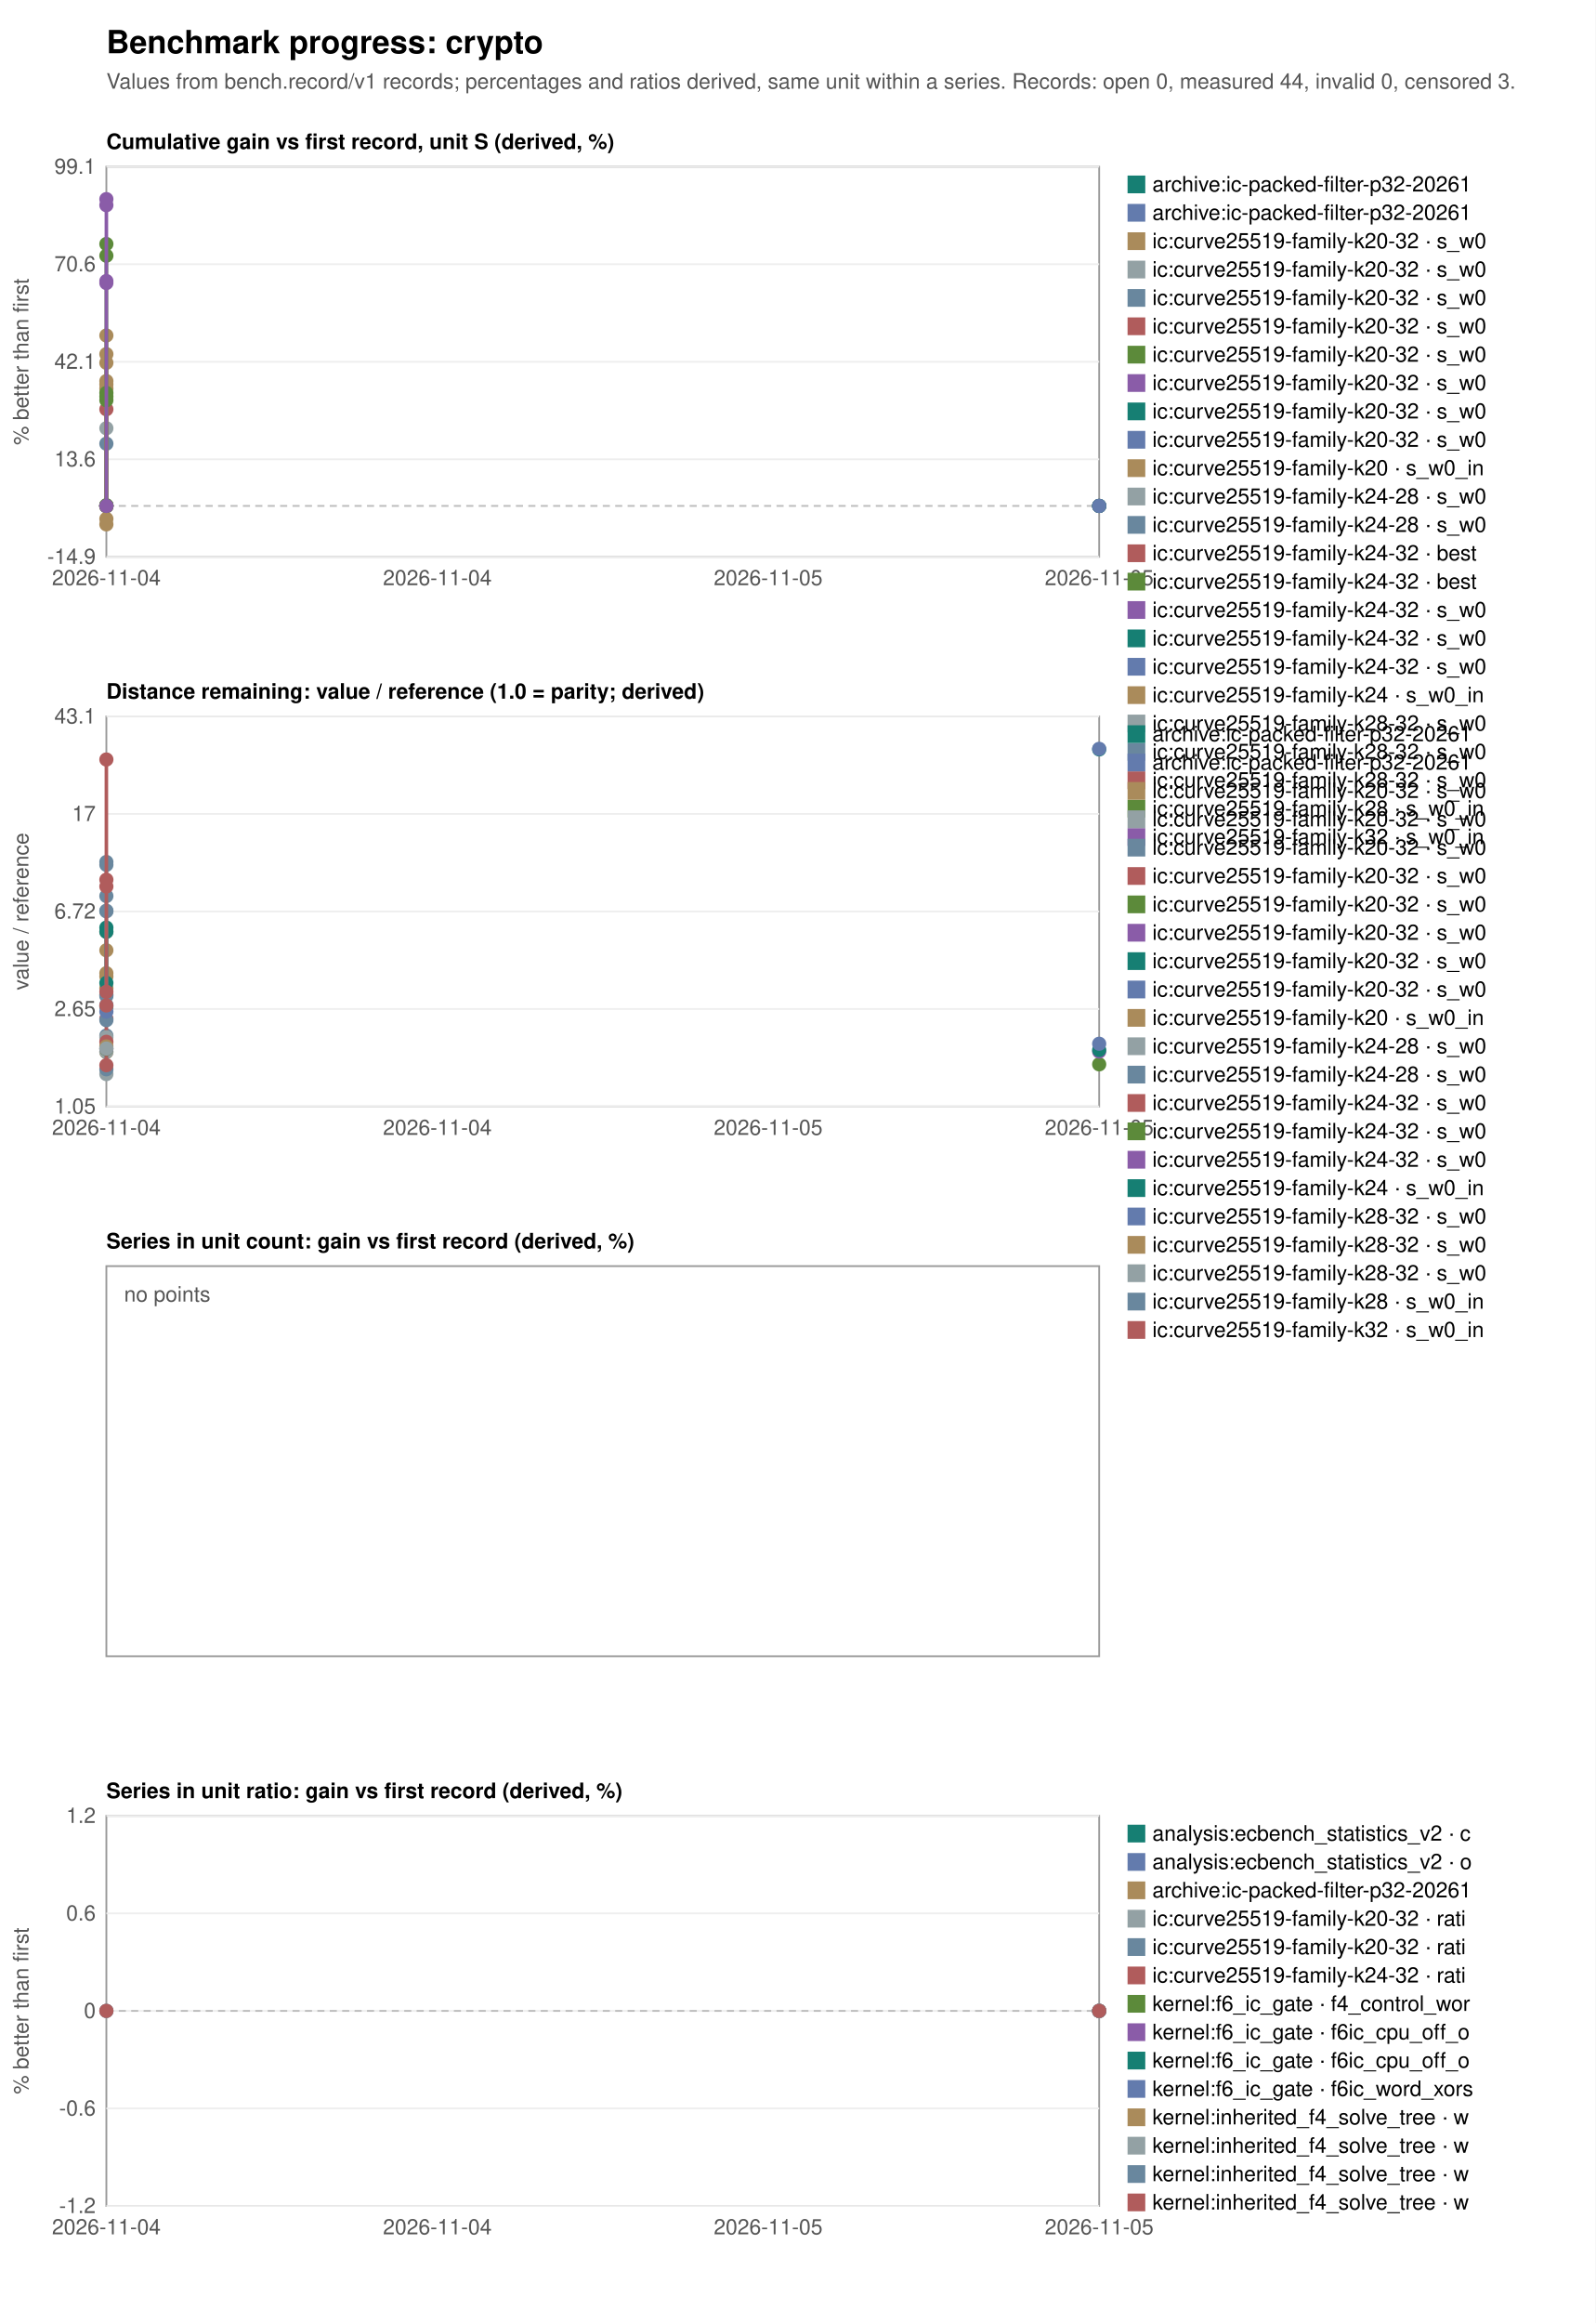
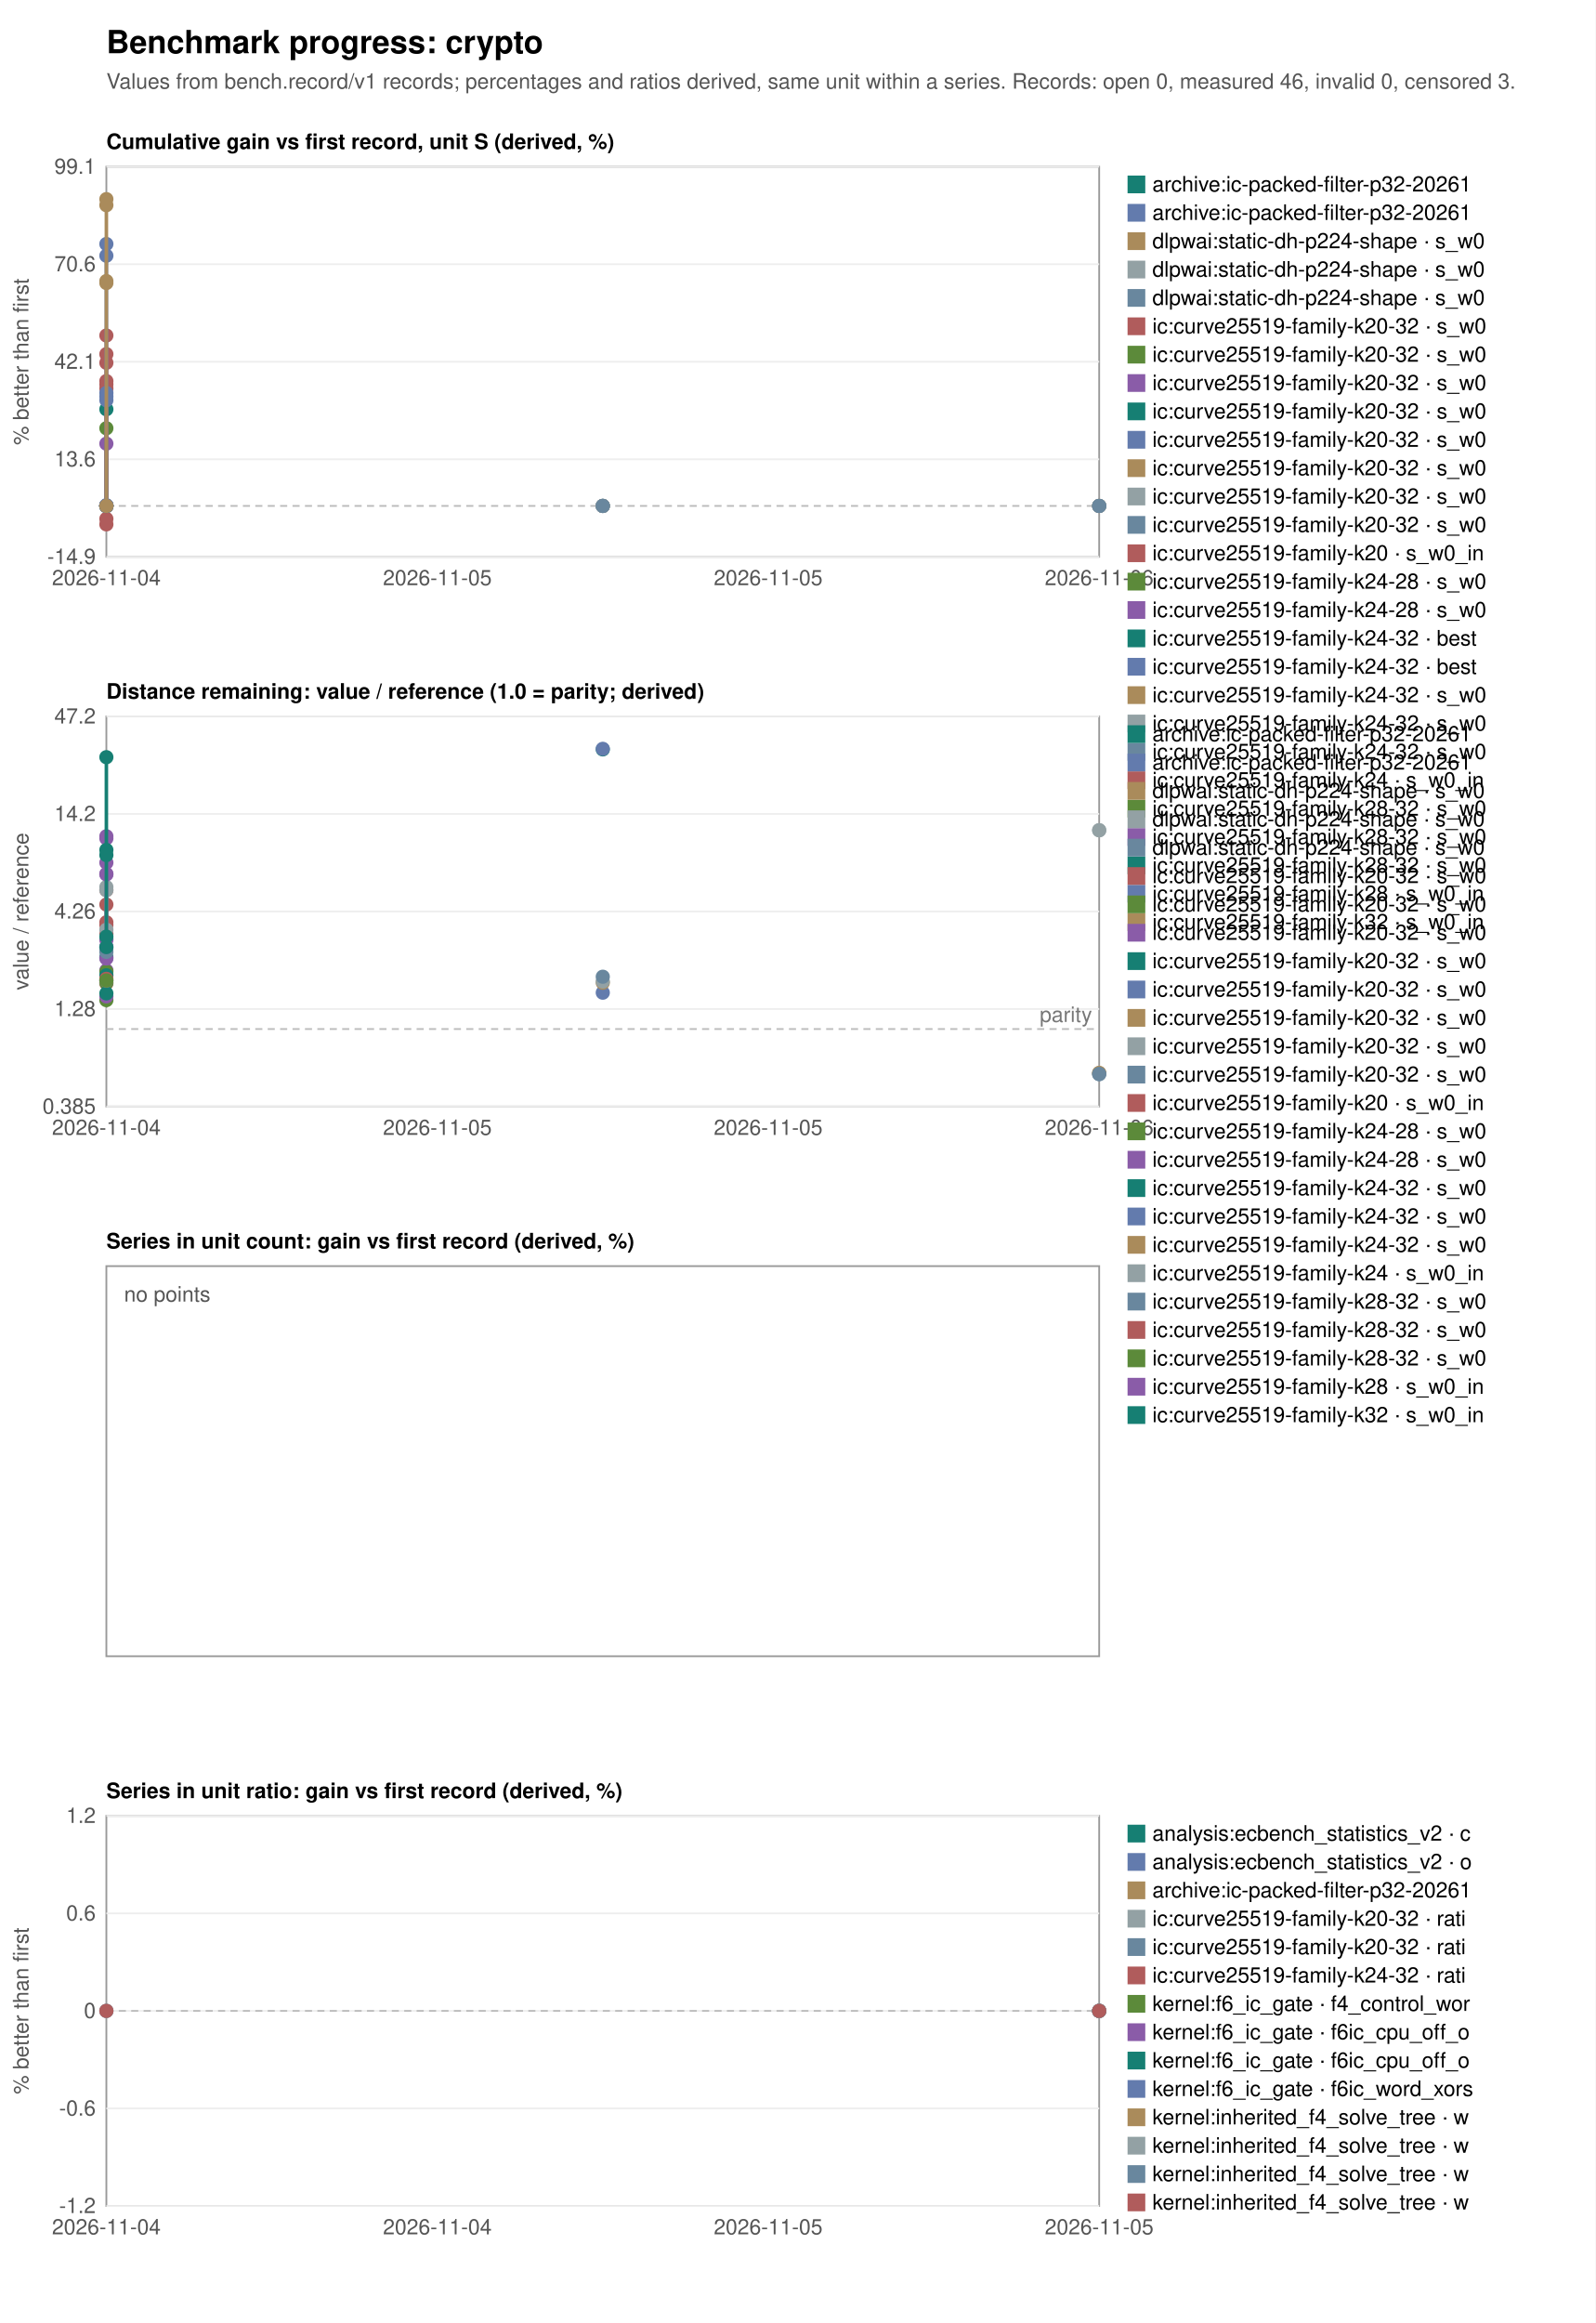
<svg xmlns="http://www.w3.org/2000/svg" width="900" height="1310" viewBox="0 0 900 1310" font-family="Helvetica, Arial, sans-serif" font-size="12">
  <rect width="900" height="1310" fill="white" />
  <text x="60" y="30" font-size="18" font-weight="bold">Benchmark progress: crypto</text>
-   <text x="60" y="50" fill="#555">Values from bench.record/v1 records; percentages and ratios derived, same unit within a series. Records: open 0, measured 44, invalid 0, censored 3.</text>
+   <text x="60" y="50" fill="#555">Values from bench.record/v1 records; percentages and ratios derived, same unit within a series. Records: open 0, measured 46, invalid 0, censored 3.</text>
  <text x="60" y="84" font-weight="bold">Cumulative gain vs first record, unit S (derived, %)</text>
  <rect x="60" y="94" width="560" height="220" fill="none" stroke="#999" />
  <line x1="60" y1="314.0" x2="620" y2="314.0" stroke="#eee" />
  <text x="54" y="318.0" text-anchor="end" fill="#555">-14.9</text>
  <line x1="60" y1="259.0" x2="620" y2="259.0" stroke="#eee" />
  <text x="54" y="263.0" text-anchor="end" fill="#555">13.6</text>
  <line x1="60" y1="204.0" x2="620" y2="204.0" stroke="#eee" />
  <text x="54" y="208.0" text-anchor="end" fill="#555">42.1</text>
  <line x1="60" y1="149.0" x2="620" y2="149.0" stroke="#eee" />
  <text x="54" y="153.0" text-anchor="end" fill="#555">70.6</text>
  <line x1="60" y1="94.0" x2="620" y2="94.0" stroke="#eee" />
  <text x="54" y="98.0" text-anchor="end" fill="#555">99.1</text>
  <text x="60.0" y="330" text-anchor="middle" fill="#555">2026-11-04</text>
-   <text x="246.7" y="330" text-anchor="middle" fill="#555">2026-11-04</text>
+   <text x="246.7" y="330" text-anchor="middle" fill="#555">2026-11-05</text>
  <text x="433.3" y="330" text-anchor="middle" fill="#555">2026-11-05</text>
-   <text x="620.0" y="330" text-anchor="middle" fill="#555">2026-11-05</text>
+   <text x="620.0" y="330" text-anchor="middle" fill="#555">2026-11-06</text>
  <line x1="60" y1="285.3" x2="620" y2="285.3" stroke="#bbb" stroke-dasharray="4 3" />
  <text transform="translate(16,204.0) rotate(-90)" text-anchor="middle" fill="#555">% better than first</text>
-   <circle cx="620.0" cy="285.3" r="4" fill="#167f73" />
+   <circle cx="340.0" cy="285.3" r="4" fill="#167f73" />
  <rect x="636" y="99" width="10" height="10" fill="#167f73" />
  <text x="650" y="108">archive:ic-packed-filter-p32-20261</text>
-   <circle cx="620.0" cy="285.3" r="4" fill="#637bad" />
+   <circle cx="340.0" cy="285.3" r="4" fill="#637bad" />
  <rect x="636" y="115" width="10" height="10" fill="#637bad" />
  <text x="650" y="124">archive:ic-packed-filter-p32-20261</text>
-   <circle cx="60.0" cy="285.3" r="4" fill="#aa8b5b" />
+   <polyline fill="none" stroke="#aa8b5b" stroke-width="2" points="620.0,285.3 620.0,285.3" />
+   <circle cx="620.0" cy="285.3" r="4" fill="#aa8b5b" />
+   <circle cx="620.0" cy="285.3" r="4" fill="#aa8b5b" />
  <rect x="636" y="131" width="10" height="10" fill="#aa8b5b" />
-   <text x="650" y="140">ic:curve25519-family-k20-32 · s_w0</text>
-   <polyline fill="none" stroke="#93a1a4" stroke-width="2" points="60.0,285.3 60.0,241.5" />
-   <circle cx="60.0" cy="285.3" r="4" fill="#93a1a4" />
-   <circle cx="60.0" cy="241.5" r="4" fill="#93a1a4" />
+   <text x="650" y="140">dlpwai:static-dh-p224-shape · s_w0</text>
+   <polyline fill="none" stroke="#93a1a4" stroke-width="2" points="620.0,285.3 620.0,285.3" />
+   <circle cx="620.0" cy="285.3" r="4" fill="#93a1a4" />
+   <circle cx="620.0" cy="285.3" r="4" fill="#93a1a4" />
  <rect x="636" y="147" width="10" height="10" fill="#93a1a4" />
-   <text x="650" y="156">ic:curve25519-family-k20-32 · s_w0</text>
-   <polyline fill="none" stroke="#69879e" stroke-width="2" points="60.0,285.3 60.0,250.2" />
-   <circle cx="60.0" cy="285.3" r="4" fill="#69879e" />
-   <circle cx="60.0" cy="250.2" r="4" fill="#69879e" />
+   <text x="650" y="156">dlpwai:static-dh-p224-shape · s_w0</text>
+   <polyline fill="none" stroke="#69879e" stroke-width="2" points="620.0,285.3 620.0,285.3" />
+   <circle cx="620.0" cy="285.3" r="4" fill="#69879e" />
+   <circle cx="620.0" cy="285.3" r="4" fill="#69879e" />
  <rect x="636" y="163" width="10" height="10" fill="#69879e" />
-   <text x="650" y="172">ic:curve25519-family-k20-32 · s_w0</text>
-   <polyline fill="none" stroke="#b05c5c" stroke-width="2" points="60.0,285.3 60.0,230.8" />
+   <text x="650" y="172">dlpwai:static-dh-p224-shape · s_w0</text>
  <circle cx="60.0" cy="285.3" r="4" fill="#b05c5c" />
-   <circle cx="60.0" cy="230.8" r="4" fill="#b05c5c" />
  <rect x="636" y="179" width="10" height="10" fill="#b05c5c" />
  <text x="650" y="188">ic:curve25519-family-k20-32 · s_w0</text>
-   <circle cx="620.0" cy="285.3" r="4" fill="#5c8a3a" />
+   <polyline fill="none" stroke="#5c8a3a" stroke-width="2" points="60.0,285.3 60.0,241.5" />
+   <circle cx="60.0" cy="285.3" r="4" fill="#5c8a3a" />
+   <circle cx="60.0" cy="241.5" r="4" fill="#5c8a3a" />
  <rect x="636" y="195" width="10" height="10" fill="#5c8a3a" />
  <text x="650" y="204">ic:curve25519-family-k20-32 · s_w0</text>
-   <circle cx="620.0" cy="285.3" r="4" fill="#8a5ca8" />
+   <polyline fill="none" stroke="#8a5ca8" stroke-width="2" points="60.0,285.3 60.0,250.2" />
+   <circle cx="60.0" cy="285.3" r="4" fill="#8a5ca8" />
+   <circle cx="60.0" cy="250.2" r="4" fill="#8a5ca8" />
  <rect x="636" y="211" width="10" height="10" fill="#8a5ca8" />
  <text x="650" y="220">ic:curve25519-family-k20-32 · s_w0</text>
-   <circle cx="620.0" cy="285.3" r="4" fill="#167f73" />
+   <polyline fill="none" stroke="#167f73" stroke-width="2" points="60.0,285.3 60.0,230.8" />
+   <circle cx="60.0" cy="285.3" r="4" fill="#167f73" />
+   <circle cx="60.0" cy="230.8" r="4" fill="#167f73" />
  <rect x="636" y="227" width="10" height="10" fill="#167f73" />
  <text x="650" y="236">ic:curve25519-family-k20-32 · s_w0</text>
-   <circle cx="620.0" cy="285.3" r="4" fill="#637bad" />
+   <circle cx="340.0" cy="285.3" r="4" fill="#637bad" />
  <rect x="636" y="243" width="10" height="10" fill="#637bad" />
  <text x="650" y="252">ic:curve25519-family-k20-32 · s_w0</text>
-   <polyline fill="none" stroke="#aa8b5b" stroke-width="2" points="60.0,285.3 60.0,295.7 60.0,216.7 60.0,219.1 60.0,204.6" />
-   <circle cx="60.0" cy="285.3" r="4" fill="#aa8b5b" />
-   <circle cx="60.0" cy="295.7" r="4" fill="#aa8b5b" />
-   <circle cx="60.0" cy="216.7" r="4" fill="#aa8b5b" />
-   <circle cx="60.0" cy="219.1" r="4" fill="#aa8b5b" />
-   <circle cx="60.0" cy="204.6" r="4" fill="#aa8b5b" />
+   <circle cx="340.0" cy="285.3" r="4" fill="#aa8b5b" />
  <rect x="636" y="259" width="10" height="10" fill="#aa8b5b" />
-   <text x="650" y="268">ic:curve25519-family-k20 · s_w0_in</text>
-   <circle cx="60.0" cy="285.3" r="4" fill="#93a1a4" />
+   <text x="650" y="268">ic:curve25519-family-k20-32 · s_w0</text>
+   <circle cx="340.0" cy="285.3" r="4" fill="#93a1a4" />
  <rect x="636" y="275" width="10" height="10" fill="#93a1a4" />
-   <text x="650" y="284">ic:curve25519-family-k24-28 · s_w0</text>
-   <circle cx="60.0" cy="285.3" r="4" fill="#69879e" />
+   <text x="650" y="284">ic:curve25519-family-k20-32 · s_w0</text>
+   <circle cx="340.0" cy="285.3" r="4" fill="#69879e" />
  <rect x="636" y="291" width="10" height="10" fill="#69879e" />
-   <text x="650" y="300">ic:curve25519-family-k24-28 · s_w0</text>
+   <text x="650" y="300">ic:curve25519-family-k20-32 · s_w0</text>
+   <polyline fill="none" stroke="#b05c5c" stroke-width="2" points="60.0,285.3 60.0,295.7 60.0,216.7 60.0,219.1 60.0,204.6" />
  <circle cx="60.0" cy="285.3" r="4" fill="#b05c5c" />
+   <circle cx="60.0" cy="295.7" r="4" fill="#b05c5c" />
+   <circle cx="60.0" cy="216.7" r="4" fill="#b05c5c" />
+   <circle cx="60.0" cy="219.1" r="4" fill="#b05c5c" />
+   <circle cx="60.0" cy="204.6" r="4" fill="#b05c5c" />
  <rect x="636" y="307" width="10" height="10" fill="#b05c5c" />
-   <text x="650" y="316">ic:curve25519-family-k24-32 · best</text>
+   <text x="650" y="316">ic:curve25519-family-k20 · s_w0_in</text>
  <circle cx="60.0" cy="285.3" r="4" fill="#5c8a3a" />
  <rect x="636" y="323" width="10" height="10" fill="#5c8a3a" />
-   <text x="650" y="332">ic:curve25519-family-k24-32 · best</text>
+   <text x="650" y="332">ic:curve25519-family-k24-28 · s_w0</text>
  <circle cx="60.0" cy="285.3" r="4" fill="#8a5ca8" />
  <rect x="636" y="339" width="10" height="10" fill="#8a5ca8" />
-   <text x="650" y="348">ic:curve25519-family-k24-32 · s_w0</text>
+   <text x="650" y="348">ic:curve25519-family-k24-28 · s_w0</text>
  <circle cx="60.0" cy="285.3" r="4" fill="#167f73" />
  <rect x="636" y="355" width="10" height="10" fill="#167f73" />
-   <text x="650" y="364">ic:curve25519-family-k24-32 · s_w0</text>
+   <text x="650" y="364">ic:curve25519-family-k24-32 · best</text>
  <circle cx="60.0" cy="285.3" r="4" fill="#637bad" />
  <rect x="636" y="371" width="10" height="10" fill="#637bad" />
-   <text x="650" y="380">ic:curve25519-family-k24-32 · s_w0</text>
-   <polyline fill="none" stroke="#aa8b5b" stroke-width="2" points="60.0,285.3 60.0,292.6 60.0,214.9 60.0,199.7 60.0,189.2" />
+   <text x="650" y="380">ic:curve25519-family-k24-32 · best</text>
  <circle cx="60.0" cy="285.3" r="4" fill="#aa8b5b" />
-   <circle cx="60.0" cy="292.6" r="4" fill="#aa8b5b" />
-   <circle cx="60.0" cy="214.9" r="4" fill="#aa8b5b" />
-   <circle cx="60.0" cy="199.7" r="4" fill="#aa8b5b" />
-   <circle cx="60.0" cy="189.2" r="4" fill="#aa8b5b" />
  <rect x="636" y="387" width="10" height="10" fill="#aa8b5b" />
-   <text x="650" y="396">ic:curve25519-family-k24 · s_w0_in</text>
+   <text x="650" y="396">ic:curve25519-family-k24-32 · s_w0</text>
  <circle cx="60.0" cy="285.3" r="4" fill="#93a1a4" />
  <rect x="636" y="403" width="10" height="10" fill="#93a1a4" />
-   <text x="650" y="412">ic:curve25519-family-k28-32 · s_w0</text>
+   <text x="650" y="412">ic:curve25519-family-k24-32 · s_w0</text>
  <circle cx="60.0" cy="285.3" r="4" fill="#69879e" />
  <rect x="636" y="419" width="10" height="10" fill="#69879e" />
-   <text x="650" y="428">ic:curve25519-family-k28-32 · s_w0</text>
+   <text x="650" y="428">ic:curve25519-family-k24-32 · s_w0</text>
+   <polyline fill="none" stroke="#b05c5c" stroke-width="2" points="60.0,285.3 60.0,292.6 60.0,214.9 60.0,199.7 60.0,189.2" />
  <circle cx="60.0" cy="285.3" r="4" fill="#b05c5c" />
+   <circle cx="60.0" cy="292.6" r="4" fill="#b05c5c" />
+   <circle cx="60.0" cy="214.9" r="4" fill="#b05c5c" />
+   <circle cx="60.0" cy="199.7" r="4" fill="#b05c5c" />
+   <circle cx="60.0" cy="189.2" r="4" fill="#b05c5c" />
  <rect x="636" y="435" width="10" height="10" fill="#b05c5c" />
-   <text x="650" y="444">ic:curve25519-family-k28-32 · s_w0</text>
-   <polyline fill="none" stroke="#5c8a3a" stroke-width="2" points="60.0,285.3 60.0,284.9 60.0,223.6 60.0,221.6 60.0,225.7 60.0,144.2 60.0,137.6" />
+   <text x="650" y="444">ic:curve25519-family-k24 · s_w0_in</text>
  <circle cx="60.0" cy="285.3" r="4" fill="#5c8a3a" />
-   <circle cx="60.0" cy="284.9" r="4" fill="#5c8a3a" />
-   <circle cx="60.0" cy="223.6" r="4" fill="#5c8a3a" />
-   <circle cx="60.0" cy="221.6" r="4" fill="#5c8a3a" />
-   <circle cx="60.0" cy="225.7" r="4" fill="#5c8a3a" />
-   <circle cx="60.0" cy="144.2" r="4" fill="#5c8a3a" />
-   <circle cx="60.0" cy="137.6" r="4" fill="#5c8a3a" />
  <rect x="636" y="451" width="10" height="10" fill="#5c8a3a" />
-   <text x="650" y="460">ic:curve25519-family-k28 · s_w0_in</text>
-   <polyline fill="none" stroke="#8a5ca8" stroke-width="2" points="60.0,285.3 60.0,158.5 60.0,159.6 60.0,115.7 60.0,112.3" />
+   <text x="650" y="460">ic:curve25519-family-k28-32 · s_w0</text>
  <circle cx="60.0" cy="285.3" r="4" fill="#8a5ca8" />
-   <circle cx="60.0" cy="158.5" r="4" fill="#8a5ca8" />
-   <circle cx="60.0" cy="159.6" r="4" fill="#8a5ca8" />
-   <circle cx="60.0" cy="115.7" r="4" fill="#8a5ca8" />
-   <circle cx="60.0" cy="112.3" r="4" fill="#8a5ca8" />
  <rect x="636" y="467" width="10" height="10" fill="#8a5ca8" />
-   <text x="650" y="476">ic:curve25519-family-k32 · s_w0_in</text>
+   <text x="650" y="476">ic:curve25519-family-k28-32 · s_w0</text>
+   <circle cx="60.0" cy="285.3" r="4" fill="#167f73" />
+   <rect x="636" y="483" width="10" height="10" fill="#167f73" />
+   <text x="650" y="492">ic:curve25519-family-k28-32 · s_w0</text>
+   <polyline fill="none" stroke="#637bad" stroke-width="2" points="60.0,285.3 60.0,284.9 60.0,223.6 60.0,221.6 60.0,225.7 60.0,144.2 60.0,137.6" />
+   <circle cx="60.0" cy="285.3" r="4" fill="#637bad" />
+   <circle cx="60.0" cy="284.9" r="4" fill="#637bad" />
+   <circle cx="60.0" cy="223.6" r="4" fill="#637bad" />
+   <circle cx="60.0" cy="221.6" r="4" fill="#637bad" />
+   <circle cx="60.0" cy="225.7" r="4" fill="#637bad" />
+   <circle cx="60.0" cy="144.2" r="4" fill="#637bad" />
+   <circle cx="60.0" cy="137.6" r="4" fill="#637bad" />
+   <rect x="636" y="499" width="10" height="10" fill="#637bad" />
+   <text x="650" y="508">ic:curve25519-family-k28 · s_w0_in</text>
+   <polyline fill="none" stroke="#aa8b5b" stroke-width="2" points="60.0,285.3 60.0,158.5 60.0,159.6 60.0,115.7 60.0,112.3" />
+   <circle cx="60.0" cy="285.3" r="4" fill="#aa8b5b" />
+   <circle cx="60.0" cy="158.5" r="4" fill="#aa8b5b" />
+   <circle cx="60.0" cy="159.6" r="4" fill="#aa8b5b" />
+   <circle cx="60.0" cy="115.7" r="4" fill="#aa8b5b" />
+   <circle cx="60.0" cy="112.3" r="4" fill="#aa8b5b" />
+   <rect x="636" y="515" width="10" height="10" fill="#aa8b5b" />
+   <text x="650" y="524">ic:curve25519-family-k32 · s_w0_in</text>
  <text x="60" y="394" font-weight="bold">Distance remaining: value / reference (1.0 = parity; derived)</text>
  <rect x="60" y="404" width="560" height="220" fill="none" stroke="#999" />
  <line x1="60" y1="624.0" x2="620" y2="624.0" stroke="#eee" />
-   <text x="54" y="628.0" text-anchor="end" fill="#555">1.05</text>
+   <text x="54" y="628.0" text-anchor="end" fill="#555">0.385</text>
  <line x1="60" y1="569.0" x2="620" y2="569.0" stroke="#eee" />
-   <text x="54" y="573.0" text-anchor="end" fill="#555">2.65</text>
+   <text x="54" y="573.0" text-anchor="end" fill="#555">1.28</text>
  <line x1="60" y1="514.0" x2="620" y2="514.0" stroke="#eee" />
-   <text x="54" y="518.0" text-anchor="end" fill="#555">6.72</text>
+   <text x="54" y="518.0" text-anchor="end" fill="#555">4.26</text>
  <line x1="60" y1="459.0" x2="620" y2="459.0" stroke="#eee" />
-   <text x="54" y="463.0" text-anchor="end" fill="#555">17</text>
+   <text x="54" y="463.0" text-anchor="end" fill="#555">14.2</text>
  <line x1="60" y1="404.0" x2="620" y2="404.0" stroke="#eee" />
-   <text x="54" y="408.0" text-anchor="end" fill="#555">43.1</text>
+   <text x="54" y="408.0" text-anchor="end" fill="#555">47.2</text>
  <text x="60.0" y="640" text-anchor="middle" fill="#555">2026-11-04</text>
-   <text x="246.7" y="640" text-anchor="middle" fill="#555">2026-11-04</text>
+   <text x="246.7" y="640" text-anchor="middle" fill="#555">2026-11-05</text>
  <text x="433.3" y="640" text-anchor="middle" fill="#555">2026-11-05</text>
-   <text x="620.0" y="640" text-anchor="middle" fill="#555">2026-11-05</text>
+   <text x="620.0" y="640" text-anchor="middle" fill="#555">2026-11-06</text>
+   <line x1="60" y1="580.3" x2="620" y2="580.3" stroke="#bbb" stroke-dasharray="4 3" />
+   <text x="616" y="576.3" text-anchor="end" fill="#777">parity</text>
  <text transform="translate(16,514.0) rotate(-90)" text-anchor="middle" fill="#555">value / reference</text>
-   <circle cx="620.0" cy="422.6" r="4" fill="#167f73" />
+   <circle cx="340.0" cy="422.6" r="4" fill="#167f73" />
  <rect x="636" y="409" width="10" height="10" fill="#167f73" />
  <text x="650" y="418">archive:ic-packed-filter-p32-20261</text>
-   <circle cx="620.0" cy="422.3" r="4" fill="#637bad" />
+   <circle cx="340.0" cy="422.3" r="4" fill="#637bad" />
  <rect x="636" y="425" width="10" height="10" fill="#637bad" />
  <text x="650" y="434">archive:ic-packed-filter-p32-20261</text>
-   <circle cx="60.0" cy="593.3" r="4" fill="#aa8b5b" />
+   <polyline fill="none" stroke="#aa8b5b" stroke-width="2" points="620.0,605.1 620.0,605.1" />
+   <circle cx="620.0" cy="605.1" r="4" fill="#aa8b5b" />
+   <circle cx="620.0" cy="605.1" r="4" fill="#aa8b5b" />
  <rect x="636" y="441" width="10" height="10" fill="#aa8b5b" />
-   <text x="650" y="450">ic:curve25519-family-k20-32 · s_w0</text>
-   <polyline fill="none" stroke="#93a1a4" stroke-width="2" points="60.0,593.1 60.0,605.7" />
-   <circle cx="60.0" cy="593.1" r="4" fill="#93a1a4" />
-   <circle cx="60.0" cy="605.7" r="4" fill="#93a1a4" />
+   <text x="650" y="450">dlpwai:static-dh-p224-shape · s_w0</text>
+   <polyline fill="none" stroke="#93a1a4" stroke-width="2" points="620.0,468.2 620.0,468.2" />
+   <circle cx="620.0" cy="468.2" r="4" fill="#93a1a4" />
+   <circle cx="620.0" cy="468.2" r="4" fill="#93a1a4" />
  <rect x="636" y="457" width="10" height="10" fill="#93a1a4" />
-   <text x="650" y="466">ic:curve25519-family-k20-32 · s_w0</text>
-   <polyline fill="none" stroke="#69879e" stroke-width="2" points="60.0,584.0 60.0,603.0" />
-   <circle cx="60.0" cy="584.0" r="4" fill="#69879e" />
-   <circle cx="60.0" cy="603.0" r="4" fill="#69879e" />
+   <text x="650" y="466">dlpwai:static-dh-p224-shape · s_w0</text>
+   <polyline fill="none" stroke="#69879e" stroke-width="2" points="620.0,605.7 620.0,605.7" />
+   <circle cx="620.0" cy="605.7" r="4" fill="#69879e" />
+   <circle cx="620.0" cy="605.7" r="4" fill="#69879e" />
  <rect x="636" y="473" width="10" height="10" fill="#69879e" />
-   <text x="650" y="482">ic:curve25519-family-k20-32 · s_w0</text>
-   <polyline fill="none" stroke="#b05c5c" stroke-width="2" points="60.0,574.5 60.0,600.7" />
-   <circle cx="60.0" cy="574.5" r="4" fill="#b05c5c" />
-   <circle cx="60.0" cy="600.7" r="4" fill="#b05c5c" />
+   <text x="650" y="482">dlpwai:static-dh-p224-shape · s_w0</text>
+   <circle cx="60.0" cy="554.5" r="4" fill="#b05c5c" />
  <rect x="636" y="489" width="10" height="10" fill="#b05c5c" />
  <text x="650" y="498">ic:curve25519-family-k20-32 · s_w0</text>
-   <circle cx="620.0" cy="600.2" r="4" fill="#5c8a3a" />
+   <polyline fill="none" stroke="#5c8a3a" stroke-width="2" points="60.0,554.2 60.0,564.0" />
+   <circle cx="60.0" cy="554.2" r="4" fill="#5c8a3a" />
+   <circle cx="60.0" cy="564.0" r="4" fill="#5c8a3a" />
  <rect x="636" y="505" width="10" height="10" fill="#5c8a3a" />
  <text x="650" y="514">ic:curve25519-family-k20-32 · s_w0</text>
-   <circle cx="620.0" cy="593.0" r="4" fill="#8a5ca8" />
+   <polyline fill="none" stroke="#8a5ca8" stroke-width="2" points="60.0,547.2 60.0,561.9" />
+   <circle cx="60.0" cy="547.2" r="4" fill="#8a5ca8" />
+   <circle cx="60.0" cy="561.9" r="4" fill="#8a5ca8" />
  <rect x="636" y="521" width="10" height="10" fill="#8a5ca8" />
  <text x="650" y="530">ic:curve25519-family-k20-32 · s_w0</text>
-   <circle cx="620.0" cy="592.1" r="4" fill="#167f73" />
+   <polyline fill="none" stroke="#167f73" stroke-width="2" points="60.0,539.9 60.0,560.2" />
+   <circle cx="60.0" cy="539.9" r="4" fill="#167f73" />
+   <circle cx="60.0" cy="560.2" r="4" fill="#167f73" />
  <rect x="636" y="537" width="10" height="10" fill="#167f73" />
  <text x="650" y="546">ic:curve25519-family-k20-32 · s_w0</text>
-   <circle cx="620.0" cy="588.6" r="4" fill="#637bad" />
+   <circle cx="340.0" cy="559.8" r="4" fill="#637bad" />
  <rect x="636" y="553" width="10" height="10" fill="#637bad" />
  <text x="650" y="562">ic:curve25519-family-k20-32 · s_w0</text>
-   <polyline fill="none" stroke="#aa8b5b" stroke-width="2" points="60.0,535.9 60.0,525.3 60.0,550.6 60.0,548.8 60.0,557.3" />
-   <circle cx="60.0" cy="535.9" r="4" fill="#aa8b5b" />
-   <circle cx="60.0" cy="525.3" r="4" fill="#aa8b5b" />
-   <circle cx="60.0" cy="550.6" r="4" fill="#aa8b5b" />
-   <circle cx="60.0" cy="548.8" r="4" fill="#aa8b5b" />
-   <circle cx="60.0" cy="557.3" r="4" fill="#aa8b5b" />
+   <circle cx="340.0" cy="554.2" r="4" fill="#aa8b5b" />
  <rect x="636" y="569" width="10" height="10" fill="#aa8b5b" />
-   <text x="650" y="578">ic:curve25519-family-k20 · s_w0_in</text>
-   <circle cx="60.0" cy="584.9" r="4" fill="#93a1a4" />
+   <text x="650" y="578">ic:curve25519-family-k20-32 · s_w0</text>
+   <circle cx="340.0" cy="553.5" r="4" fill="#93a1a4" />
  <rect x="636" y="585" width="10" height="10" fill="#93a1a4" />
-   <text x="650" y="594">ic:curve25519-family-k24-28 · s_w0</text>
-   <circle cx="60.0" cy="575.3" r="4" fill="#69879e" />
+   <text x="650" y="594">ic:curve25519-family-k20-32 · s_w0</text>
+   <circle cx="340.0" cy="550.8" r="4" fill="#69879e" />
  <rect x="636" y="601" width="10" height="10" fill="#69879e" />
-   <text x="650" y="610">ic:curve25519-family-k24-28 · s_w0</text>
-   <circle cx="60.0" cy="587.5" r="4" fill="#b05c5c" />
+   <text x="650" y="610">ic:curve25519-family-k20-32 · s_w0</text>
+   <polyline fill="none" stroke="#b05c5c" stroke-width="2" points="60.0,510.1 60.0,501.9 60.0,521.5 60.0,520.1 60.0,526.6" />
+   <circle cx="60.0" cy="510.1" r="4" fill="#b05c5c" />
+   <circle cx="60.0" cy="501.9" r="4" fill="#b05c5c" />
+   <circle cx="60.0" cy="521.5" r="4" fill="#b05c5c" />
+   <circle cx="60.0" cy="520.1" r="4" fill="#b05c5c" />
+   <circle cx="60.0" cy="526.6" r="4" fill="#b05c5c" />
  <rect x="636" y="617" width="10" height="10" fill="#b05c5c" />
-   <text x="650" y="626">ic:curve25519-family-k24-32 · s_w0</text>
-   <circle cx="60.0" cy="591.5" r="4" fill="#5c8a3a" />
+   <text x="650" y="626">ic:curve25519-family-k20 · s_w0_in</text>
+   <circle cx="60.0" cy="547.9" r="4" fill="#5c8a3a" />
  <rect x="636" y="633" width="10" height="10" fill="#5c8a3a" />
-   <text x="650" y="642">ic:curve25519-family-k24-32 · s_w0</text>
-   <circle cx="60.0" cy="591.2" r="4" fill="#8a5ca8" />
+   <text x="650" y="642">ic:curve25519-family-k24-28 · s_w0</text>
+   <circle cx="60.0" cy="540.5" r="4" fill="#8a5ca8" />
  <rect x="636" y="649" width="10" height="10" fill="#8a5ca8" />
-   <text x="650" y="658">ic:curve25519-family-k24-32 · s_w0</text>
-   <polyline fill="none" stroke="#167f73" stroke-width="2" points="60.0,523.1 60.0,525.5 60.0,554.3 60.0,561.0 60.0,567.6" />
-   <circle cx="60.0" cy="523.1" r="4" fill="#167f73" />
-   <circle cx="60.0" cy="525.5" r="4" fill="#167f73" />
-   <circle cx="60.0" cy="554.3" r="4" fill="#167f73" />
-   <circle cx="60.0" cy="561.0" r="4" fill="#167f73" />
-   <circle cx="60.0" cy="567.6" r="4" fill="#167f73" />
+   <text x="650" y="658">ic:curve25519-family-k24-28 · s_w0</text>
+   <circle cx="60.0" cy="550.0" r="4" fill="#167f73" />
  <rect x="636" y="665" width="10" height="10" fill="#167f73" />
-   <text x="650" y="674">ic:curve25519-family-k24 · s_w0_in</text>
-   <circle cx="60.0" cy="570.5" r="4" fill="#637bad" />
+   <text x="650" y="674">ic:curve25519-family-k24-32 · s_w0</text>
+   <circle cx="60.0" cy="553.0" r="4" fill="#637bad" />
  <rect x="636" y="681" width="10" height="10" fill="#637bad" />
-   <text x="650" y="690">ic:curve25519-family-k28-32 · s_w0</text>
-   <circle cx="60.0" cy="590.1" r="4" fill="#aa8b5b" />
+   <text x="650" y="690">ic:curve25519-family-k24-32 · s_w0</text>
+   <circle cx="60.0" cy="552.8" r="4" fill="#aa8b5b" />
  <rect x="636" y="697" width="10" height="10" fill="#aa8b5b" />
-   <text x="650" y="706">ic:curve25519-family-k28-32 · s_w0</text>
-   <circle cx="60.0" cy="591.3" r="4" fill="#93a1a4" />
+   <text x="650" y="706">ic:curve25519-family-k24-32 · s_w0</text>
+   <polyline fill="none" stroke="#93a1a4" stroke-width="2" points="60.0,500.2 60.0,502.0 60.0,524.3 60.0,529.4 60.0,534.6" />
+   <circle cx="60.0" cy="500.2" r="4" fill="#93a1a4" />
+   <circle cx="60.0" cy="502.0" r="4" fill="#93a1a4" />
+   <circle cx="60.0" cy="524.3" r="4" fill="#93a1a4" />
+   <circle cx="60.0" cy="529.4" r="4" fill="#93a1a4" />
+   <circle cx="60.0" cy="534.6" r="4" fill="#93a1a4" />
  <rect x="636" y="713" width="10" height="10" fill="#93a1a4" />
-   <text x="650" y="722">ic:curve25519-family-k28-32 · s_w0</text>
-   <polyline fill="none" stroke="#69879e" stroke-width="2" points="60.0,486.1 60.0,487.7 60.0,505.3 60.0,513.9 60.0,513.6 60.0,561.7 60.0,566.8" />
-   <circle cx="60.0" cy="486.1" r="4" fill="#69879e" />
-   <circle cx="60.0" cy="487.7" r="4" fill="#69879e" />
-   <circle cx="60.0" cy="505.3" r="4" fill="#69879e" />
-   <circle cx="60.0" cy="513.9" r="4" fill="#69879e" />
-   <circle cx="60.0" cy="513.6" r="4" fill="#69879e" />
-   <circle cx="60.0" cy="561.7" r="4" fill="#69879e" />
-   <circle cx="60.0" cy="566.8" r="4" fill="#69879e" />
+   <text x="650" y="722">ic:curve25519-family-k24 · s_w0_in</text>
+   <circle cx="60.0" cy="536.8" r="4" fill="#69879e" />
  <rect x="636" y="729" width="10" height="10" fill="#69879e" />
-   <text x="650" y="738">ic:curve25519-family-k28 · s_w0_in</text>
-   <polyline fill="none" stroke="#b05c5c" stroke-width="2" points="60.0,428.3 60.0,496.1 60.0,499.9 60.0,559.3 60.0,567.0" />
-   <circle cx="60.0" cy="428.3" r="4" fill="#b05c5c" />
-   <circle cx="60.0" cy="496.1" r="4" fill="#b05c5c" />
-   <circle cx="60.0" cy="499.9" r="4" fill="#b05c5c" />
-   <circle cx="60.0" cy="559.3" r="4" fill="#b05c5c" />
-   <circle cx="60.0" cy="567.0" r="4" fill="#b05c5c" />
+   <text x="650" y="738">ic:curve25519-family-k28-32 · s_w0</text>
+   <circle cx="60.0" cy="552.0" r="4" fill="#b05c5c" />
  <rect x="636" y="745" width="10" height="10" fill="#b05c5c" />
-   <text x="650" y="754">ic:curve25519-family-k32 · s_w0_in</text>
+   <text x="650" y="754">ic:curve25519-family-k28-32 · s_w0</text>
+   <circle cx="60.0" cy="552.9" r="4" fill="#5c8a3a" />
+   <rect x="636" y="761" width="10" height="10" fill="#5c8a3a" />
+   <text x="650" y="770">ic:curve25519-family-k28-32 · s_w0</text>
+   <polyline fill="none" stroke="#8a5ca8" stroke-width="2" points="60.0,471.6 60.0,472.8 60.0,486.5 60.0,493.1 60.0,492.8 60.0,530.0 60.0,533.9" />
+   <circle cx="60.0" cy="471.6" r="4" fill="#8a5ca8" />
+   <circle cx="60.0" cy="472.8" r="4" fill="#8a5ca8" />
+   <circle cx="60.0" cy="486.5" r="4" fill="#8a5ca8" />
+   <circle cx="60.0" cy="493.1" r="4" fill="#8a5ca8" />
+   <circle cx="60.0" cy="492.8" r="4" fill="#8a5ca8" />
+   <circle cx="60.0" cy="530.0" r="4" fill="#8a5ca8" />
+   <circle cx="60.0" cy="533.9" r="4" fill="#8a5ca8" />
+   <rect x="636" y="777" width="10" height="10" fill="#8a5ca8" />
+   <text x="650" y="786">ic:curve25519-family-k28 · s_w0_in</text>
+   <polyline fill="none" stroke="#167f73" stroke-width="2" points="60.0,427.0 60.0,479.3 60.0,482.2 60.0,528.2 60.0,534.1" />
+   <circle cx="60.0" cy="427.0" r="4" fill="#167f73" />
+   <circle cx="60.0" cy="479.3" r="4" fill="#167f73" />
+   <circle cx="60.0" cy="482.2" r="4" fill="#167f73" />
+   <circle cx="60.0" cy="528.2" r="4" fill="#167f73" />
+   <circle cx="60.0" cy="534.1" r="4" fill="#167f73" />
+   <rect x="636" y="793" width="10" height="10" fill="#167f73" />
+   <text x="650" y="802">ic:curve25519-family-k32 · s_w0_in</text>
  <text x="60" y="704" font-weight="bold">Series in unit count: gain vs first record (derived, %)</text>
  <rect x="60" y="714" width="560" height="220" fill="none" stroke="#999" />
  <text x="70" y="734" fill="#555">no points</text>
  <text x="60" y="1014" font-weight="bold">Series in unit ratio: gain vs first record (derived, %)</text>
  <rect x="60" y="1024" width="560" height="220" fill="none" stroke="#999" />
  <line x1="60" y1="1244.0" x2="620" y2="1244.0" stroke="#eee" />
  <text x="54" y="1248.0" text-anchor="end" fill="#555">-1.2</text>
  <line x1="60" y1="1189.0" x2="620" y2="1189.0" stroke="#eee" />
  <text x="54" y="1193.0" text-anchor="end" fill="#555">-0.6</text>
  <line x1="60" y1="1134.0" x2="620" y2="1134.0" stroke="#eee" />
  <text x="54" y="1138.0" text-anchor="end" fill="#555">0</text>
  <line x1="60" y1="1079.0" x2="620" y2="1079.0" stroke="#eee" />
  <text x="54" y="1083.0" text-anchor="end" fill="#555">0.6</text>
  <line x1="60" y1="1024.0" x2="620" y2="1024.0" stroke="#eee" />
  <text x="54" y="1028.0" text-anchor="end" fill="#555">1.2</text>
  <text x="60.0" y="1260" text-anchor="middle" fill="#555">2026-11-04</text>
  <text x="246.7" y="1260" text-anchor="middle" fill="#555">2026-11-04</text>
  <text x="433.3" y="1260" text-anchor="middle" fill="#555">2026-11-05</text>
  <text x="620.0" y="1260" text-anchor="middle" fill="#555">2026-11-05</text>
  <line x1="60" y1="1134.0" x2="620" y2="1134.0" stroke="#bbb" stroke-dasharray="4 3" />
  <text transform="translate(16,1134.0) rotate(-90)" text-anchor="middle" fill="#555">% better than first</text>
  <rect x="636" y="1029" width="10" height="10" fill="#167f73" />
  <text x="650" y="1038">analysis:ecbench_statistics_v2 · c</text>
  <rect x="636" y="1045" width="10" height="10" fill="#637bad" />
  <text x="650" y="1054">analysis:ecbench_statistics_v2 · o</text>
  <circle cx="620.0" cy="1134.0" r="4" fill="#aa8b5b" />
  <rect x="636" y="1061" width="10" height="10" fill="#aa8b5b" />
  <text x="650" y="1070">archive:ic-packed-filter-p32-20261</text>
  <circle cx="60.0" cy="1134.0" r="4" fill="#93a1a4" />
  <rect x="636" y="1077" width="10" height="10" fill="#93a1a4" />
  <text x="650" y="1086">ic:curve25519-family-k20-32 · rati</text>
  <circle cx="60.0" cy="1134.0" r="4" fill="#69879e" />
  <rect x="636" y="1093" width="10" height="10" fill="#69879e" />
  <text x="650" y="1102">ic:curve25519-family-k20-32 · rati</text>
  <circle cx="60.0" cy="1134.0" r="4" fill="#b05c5c" />
  <rect x="636" y="1109" width="10" height="10" fill="#b05c5c" />
  <text x="650" y="1118">ic:curve25519-family-k24-32 · rati</text>
  <rect x="636" y="1125" width="10" height="10" fill="#5c8a3a" />
  <text x="650" y="1134">kernel:f6_ic_gate · f4_control_wor</text>
  <circle cx="620.0" cy="1134.0" r="4" fill="#8a5ca8" />
  <rect x="636" y="1141" width="10" height="10" fill="#8a5ca8" />
  <text x="650" y="1150">kernel:f6_ic_gate · f6ic_cpu_off_o</text>
  <circle cx="620.0" cy="1134.0" r="4" fill="#167f73" />
  <rect x="636" y="1157" width="10" height="10" fill="#167f73" />
  <text x="650" y="1166">kernel:f6_ic_gate · f6ic_cpu_off_o</text>
  <circle cx="620.0" cy="1134.0" r="4" fill="#637bad" />
  <rect x="636" y="1173" width="10" height="10" fill="#637bad" />
  <text x="650" y="1182">kernel:f6_ic_gate · f6ic_word_xors</text>
  <circle cx="620.0" cy="1134.0" r="4" fill="#aa8b5b" />
  <rect x="636" y="1189" width="10" height="10" fill="#aa8b5b" />
  <text x="650" y="1198">kernel:inherited_f4_solve_tree · w</text>
  <circle cx="620.0" cy="1134.0" r="4" fill="#93a1a4" />
  <rect x="636" y="1205" width="10" height="10" fill="#93a1a4" />
  <text x="650" y="1214">kernel:inherited_f4_solve_tree · w</text>
  <circle cx="620.0" cy="1134.0" r="4" fill="#69879e" />
  <rect x="636" y="1221" width="10" height="10" fill="#69879e" />
  <text x="650" y="1230">kernel:inherited_f4_solve_tree · w</text>
  <circle cx="620.0" cy="1134.0" r="4" fill="#b05c5c" />
  <rect x="636" y="1237" width="10" height="10" fill="#b05c5c" />
  <text x="650" y="1246">kernel:inherited_f4_solve_tree · w</text>
</svg>
